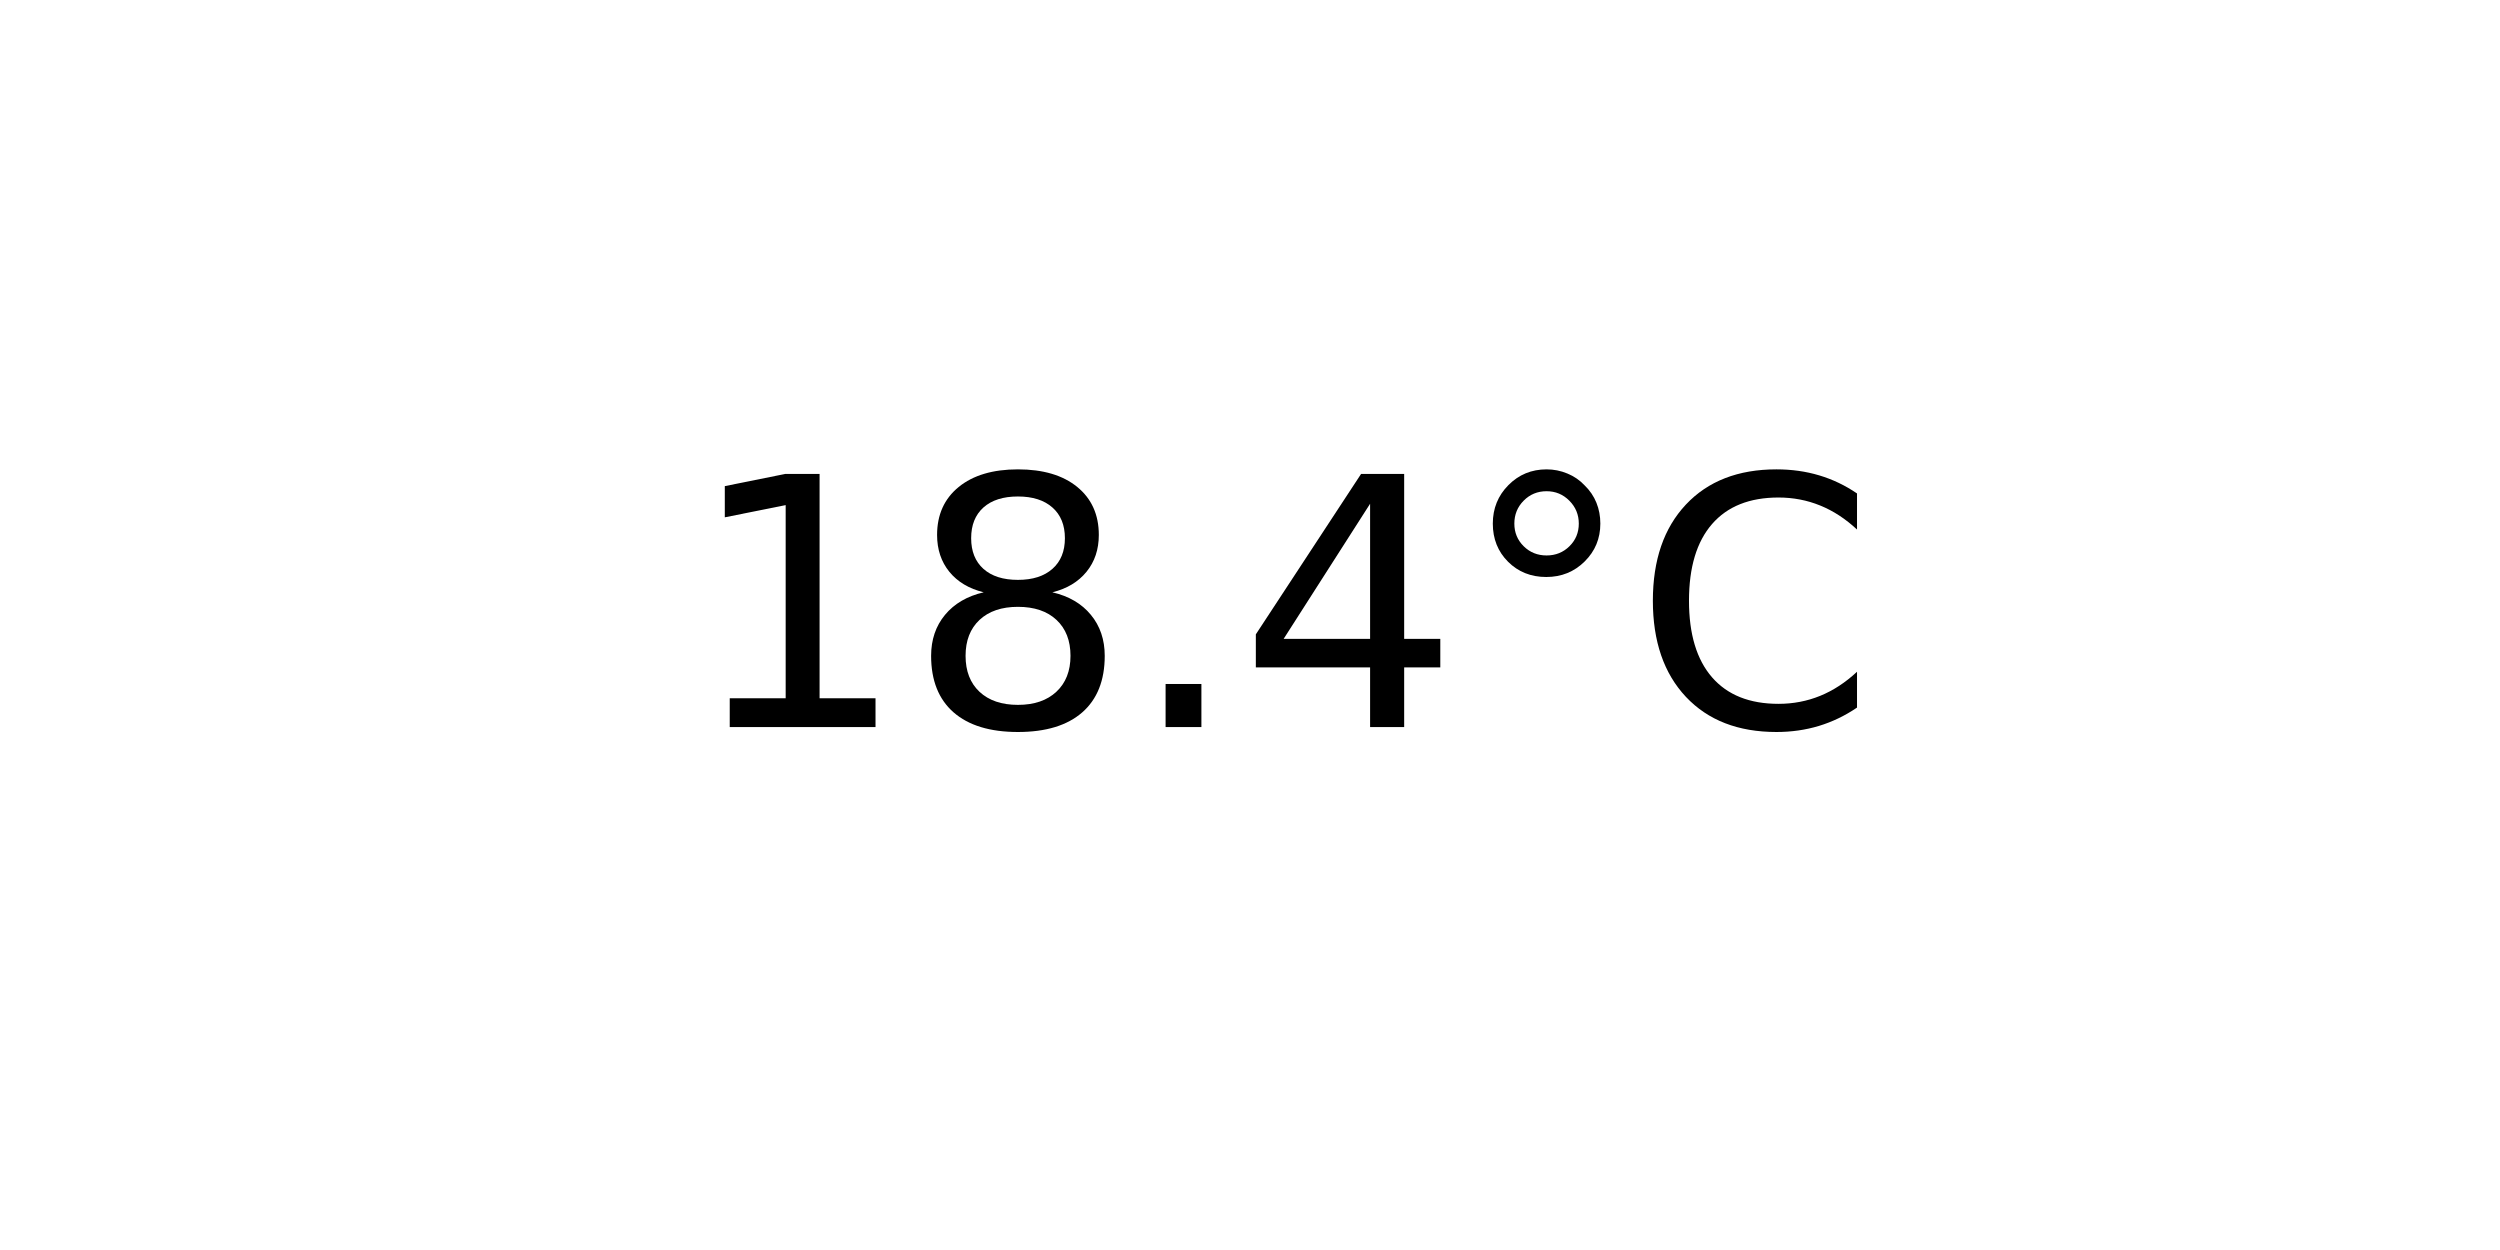
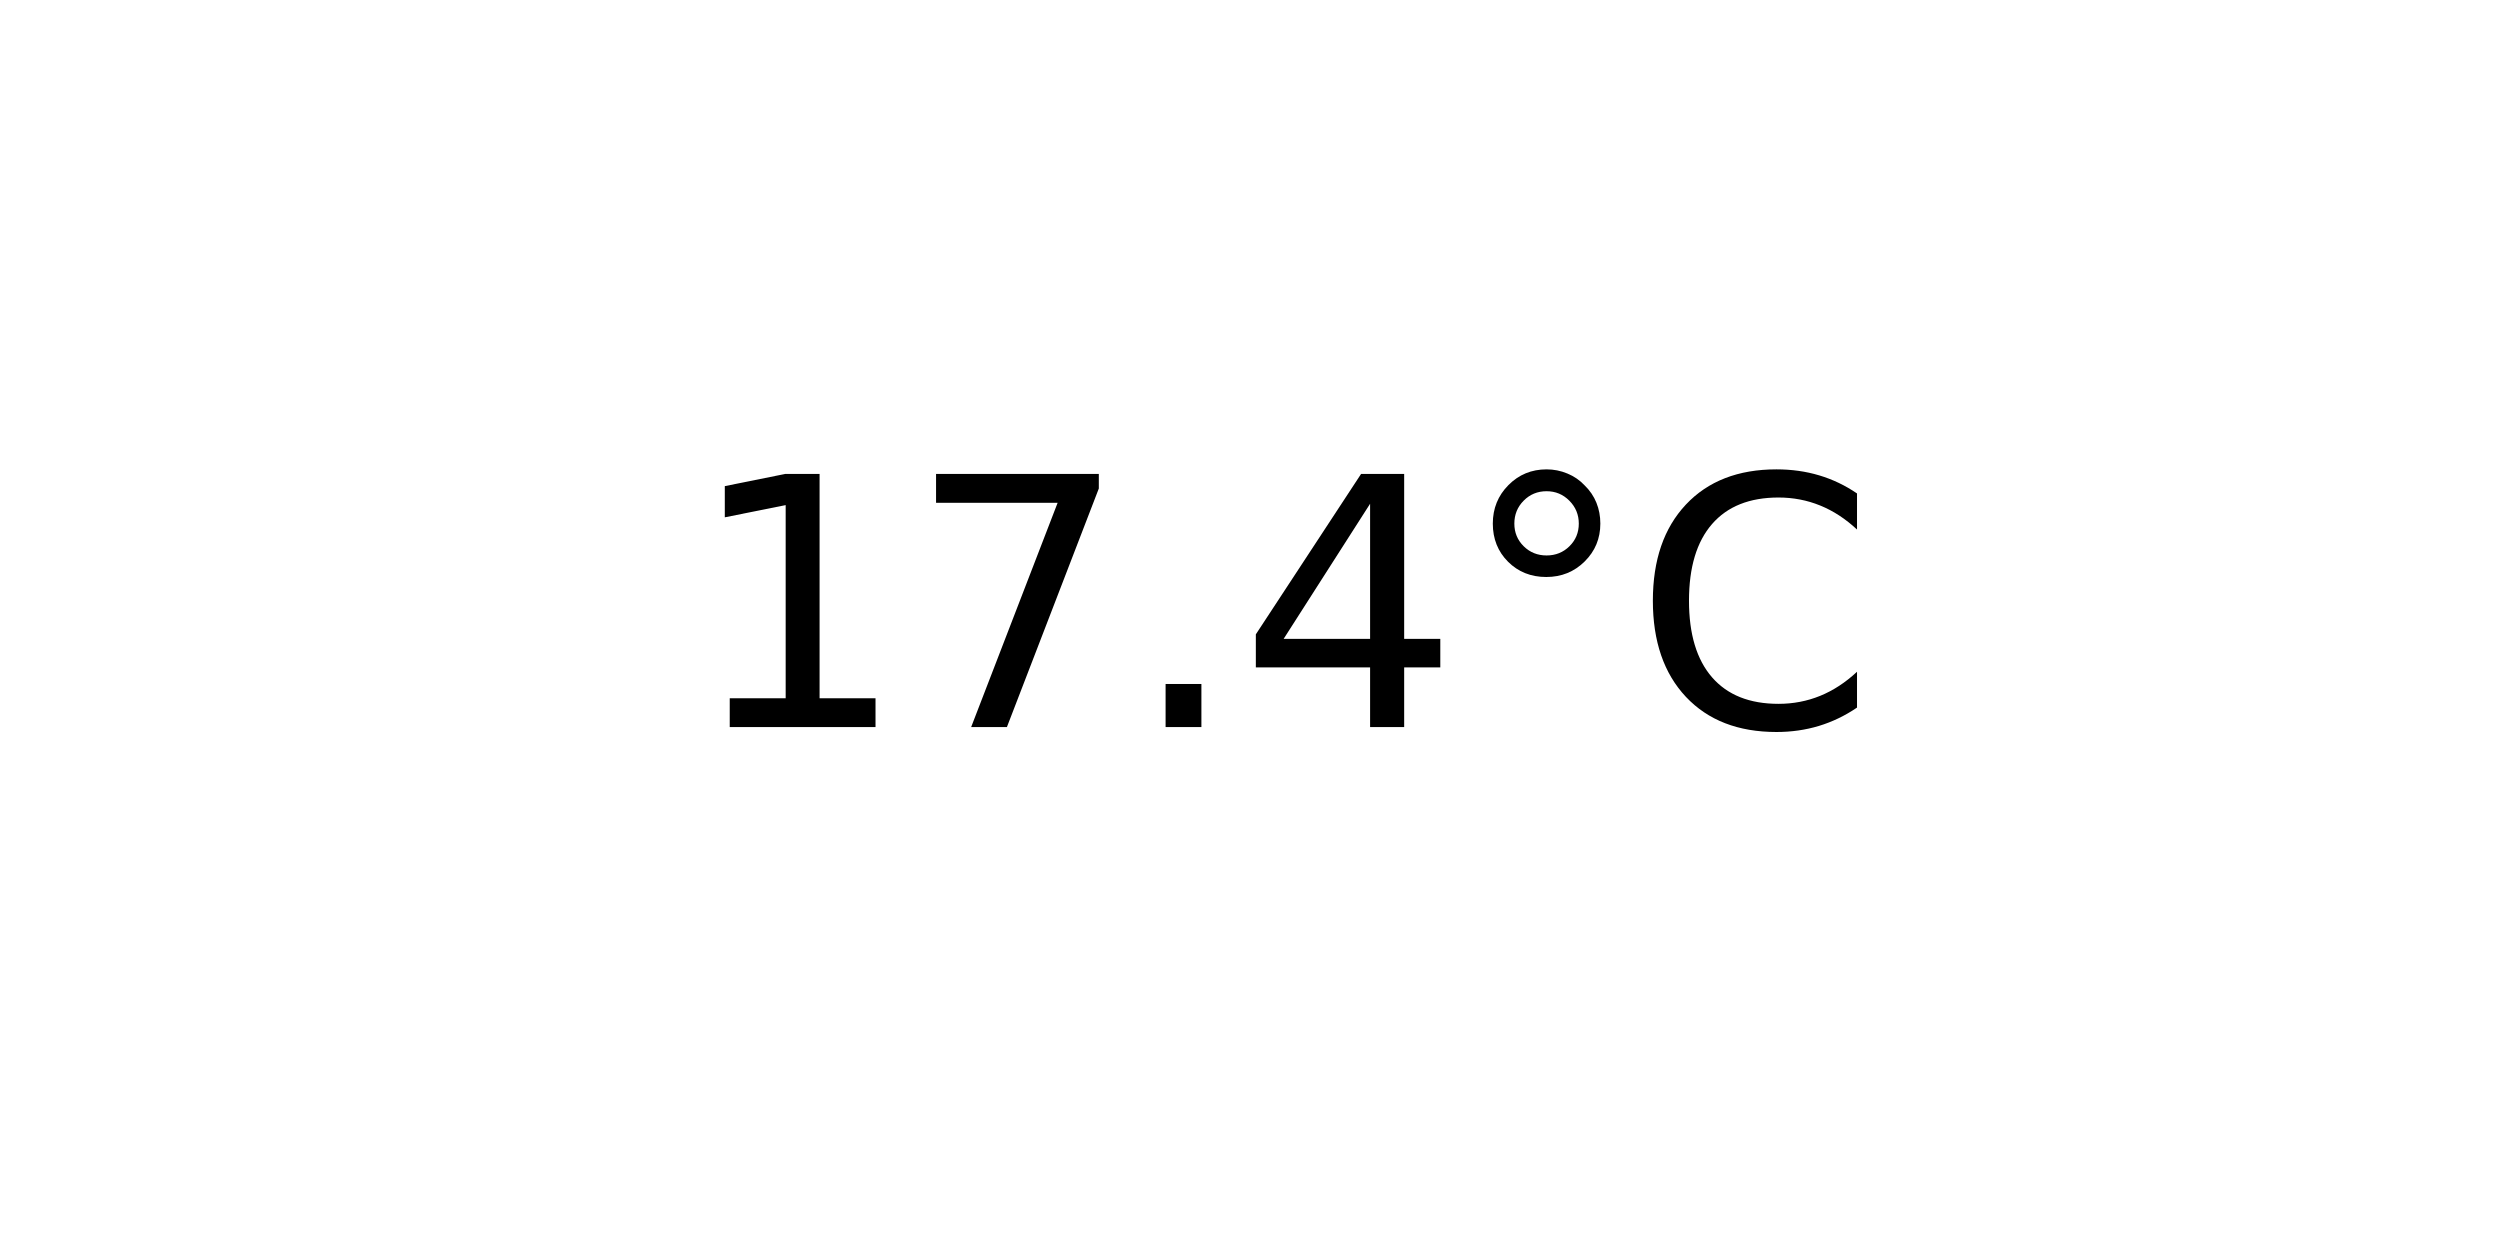
<svg xmlns="http://www.w3.org/2000/svg" xmlns:xlink="http://www.w3.org/1999/xlink" width="72pt" height="36pt" viewBox="0 0 72 36" version="1.1">
  <defs>
    <style type="text/css">*{stroke-linejoin: round; stroke-linecap: butt}</style>
  </defs>
  <g id="figure_1">
    <g id="axes_1">
      <g id="text_1">
        <g transform="translate(19.77578 20.93937) scale(0.1 -0.1)">
          <defs>
            <path id="DejaVuSans-31" d="M 794 531  L 1825 531  L 1825 4091  L 703 3866  L 703 4441  L 1819 4666  L 2450 4666  L 2450 531  L 3481 531  L 3481 0  L 794 0  L 794 531  z " transform="scale(0.015625)" />
-             <path id="DejaVuSans-38" d="M 2034 2216  Q 1584 2216 1326 1975  Q 1069 1734 1069 1313  Q 1069 891 1326 650  Q 1584 409 2034 409  Q 2484 409 2743 651  Q 3003 894 3003 1313  Q 3003 1734 2745 1975  Q 2488 2216 2034 2216  z M 1403 2484  Q 997 2584 770 2862  Q 544 3141 544 3541  Q 544 4100 942 4425  Q 1341 4750 2034 4750  Q 2731 4750 3128 4425  Q 3525 4100 3525 3541  Q 3525 3141 3298 2862  Q 3072 2584 2669 2484  Q 3125 2378 3379 2068  Q 3634 1759 3634 1313  Q 3634 634 3220 271  Q 2806 -91 2034 -91  Q 1263 -91 848 271  Q 434 634 434 1313  Q 434 1759 690 2068  Q 947 2378 1403 2484  z M 1172 3481  Q 1172 3119 1398 2916  Q 1625 2713 2034 2713  Q 2441 2713 2670 2916  Q 2900 3119 2900 3481  Q 2900 3844 2670 4047  Q 2441 4250 2034 4250  Q 1625 4250 1398 4047  Q 1172 3844 1172 3481  z " transform="scale(0.015625)" />
+             <path id="DejaVuSans-37" d="M 525 4666  L 3525 4666  L 3525 4397  L 1831 0  L 1172 0  L 2766 4134  L 525 4134  L 525 4666  z " transform="scale(0.015625)" />
            <path id="DejaVuSans-2e" d="M 684 794  L 1344 794  L 1344 0  L 684 0  L 684 794  z " transform="scale(0.015625)" />
            <path id="DejaVuSans-34" d="M 2419 4116  L 825 1625  L 2419 1625  L 2419 4116  z M 2253 4666  L 3047 4666  L 3047 1625  L 3713 1625  L 3713 1100  L 3047 1100  L 3047 0  L 2419 0  L 2419 1100  L 313 1100  L 313 1709  L 2253 4666  z " transform="scale(0.015625)" />
            <path id="DejaVuSans-b0" d="M 1600 4347  Q 1350 4347 1178 4173  Q 1006 4000 1006 3750  Q 1006 3503 1178 3333  Q 1350 3163 1600 3163  Q 1850 3163 2022 3333  Q 2194 3503 2194 3750  Q 2194 3997 2020 4172  Q 1847 4347 1600 4347  z M 1600 4750  Q 1800 4750 1984 4673  Q 2169 4597 2303 4453  Q 2447 4313 2519 4134  Q 2591 3956 2591 3750  Q 2591 3338 2302 3052  Q 2013 2766 1594 2766  Q 1172 2766 890 3047  Q 609 3328 609 3750  Q 609 4169 896 4459  Q 1184 4750 1600 4750  z " transform="scale(0.015625)" />
            <path id="DejaVuSans-43" d="M 4122 4306  L 4122 3641  Q 3803 3938 3442 4084  Q 3081 4231 2675 4231  Q 1875 4231 1450 3742  Q 1025 3253 1025 2328  Q 1025 1406 1450 917  Q 1875 428 2675 428  Q 3081 428 3442 575  Q 3803 722 4122 1019  L 4122 359  Q 3791 134 3420 21  Q 3050 -91 2638 -91  Q 1578 -91 968 557  Q 359 1206 359 2328  Q 359 3453 968 4101  Q 1578 4750 2638 4750  Q 3056 4750 3426 4639  Q 3797 4528 4122 4306  z " transform="scale(0.015625)" />
          </defs>
          <use xlink:href="#DejaVuSans-31" />
-           <use xlink:href="#DejaVuSans-38" x="63.623" />
+           <use xlink:href="#DejaVuSans-37" x="63.623" />
          <use xlink:href="#DejaVuSans-2e" x="127.246" />
          <use xlink:href="#DejaVuSans-34" x="159.033" />
          <use xlink:href="#DejaVuSans-b0" x="222.656" />
          <use xlink:href="#DejaVuSans-43" x="272.656" />
        </g>
      </g>
    </g>
  </g>
</svg>
